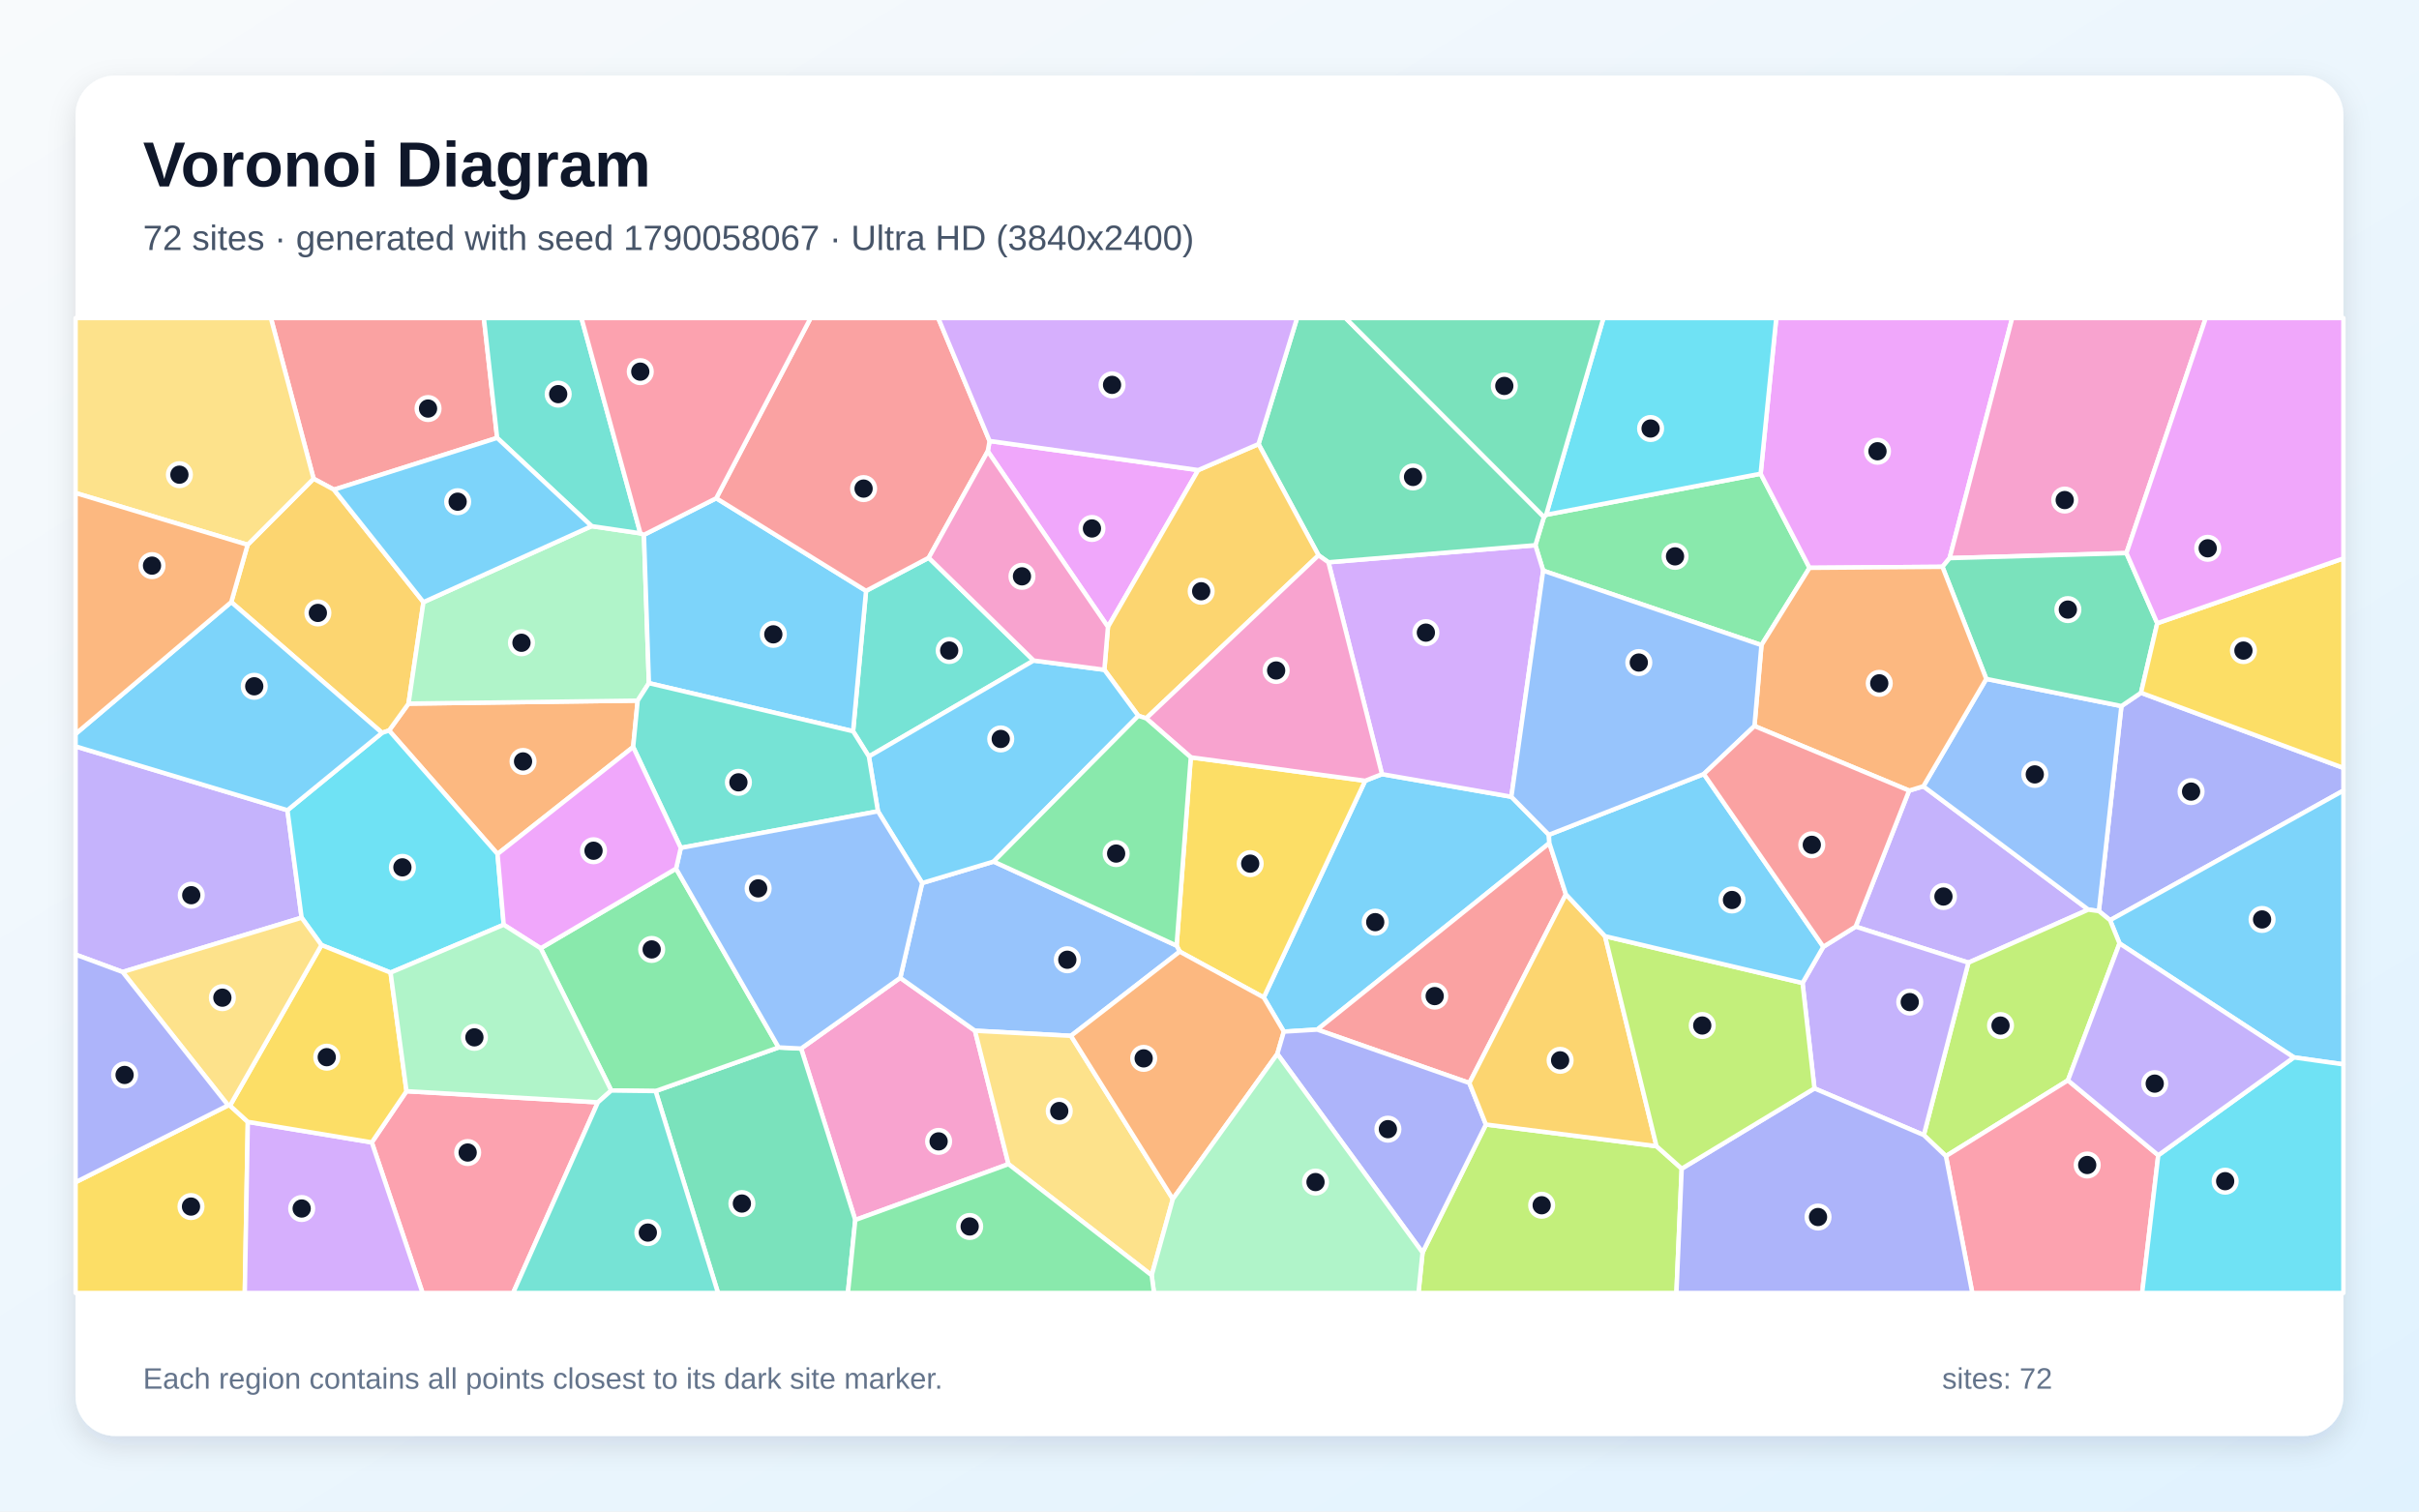
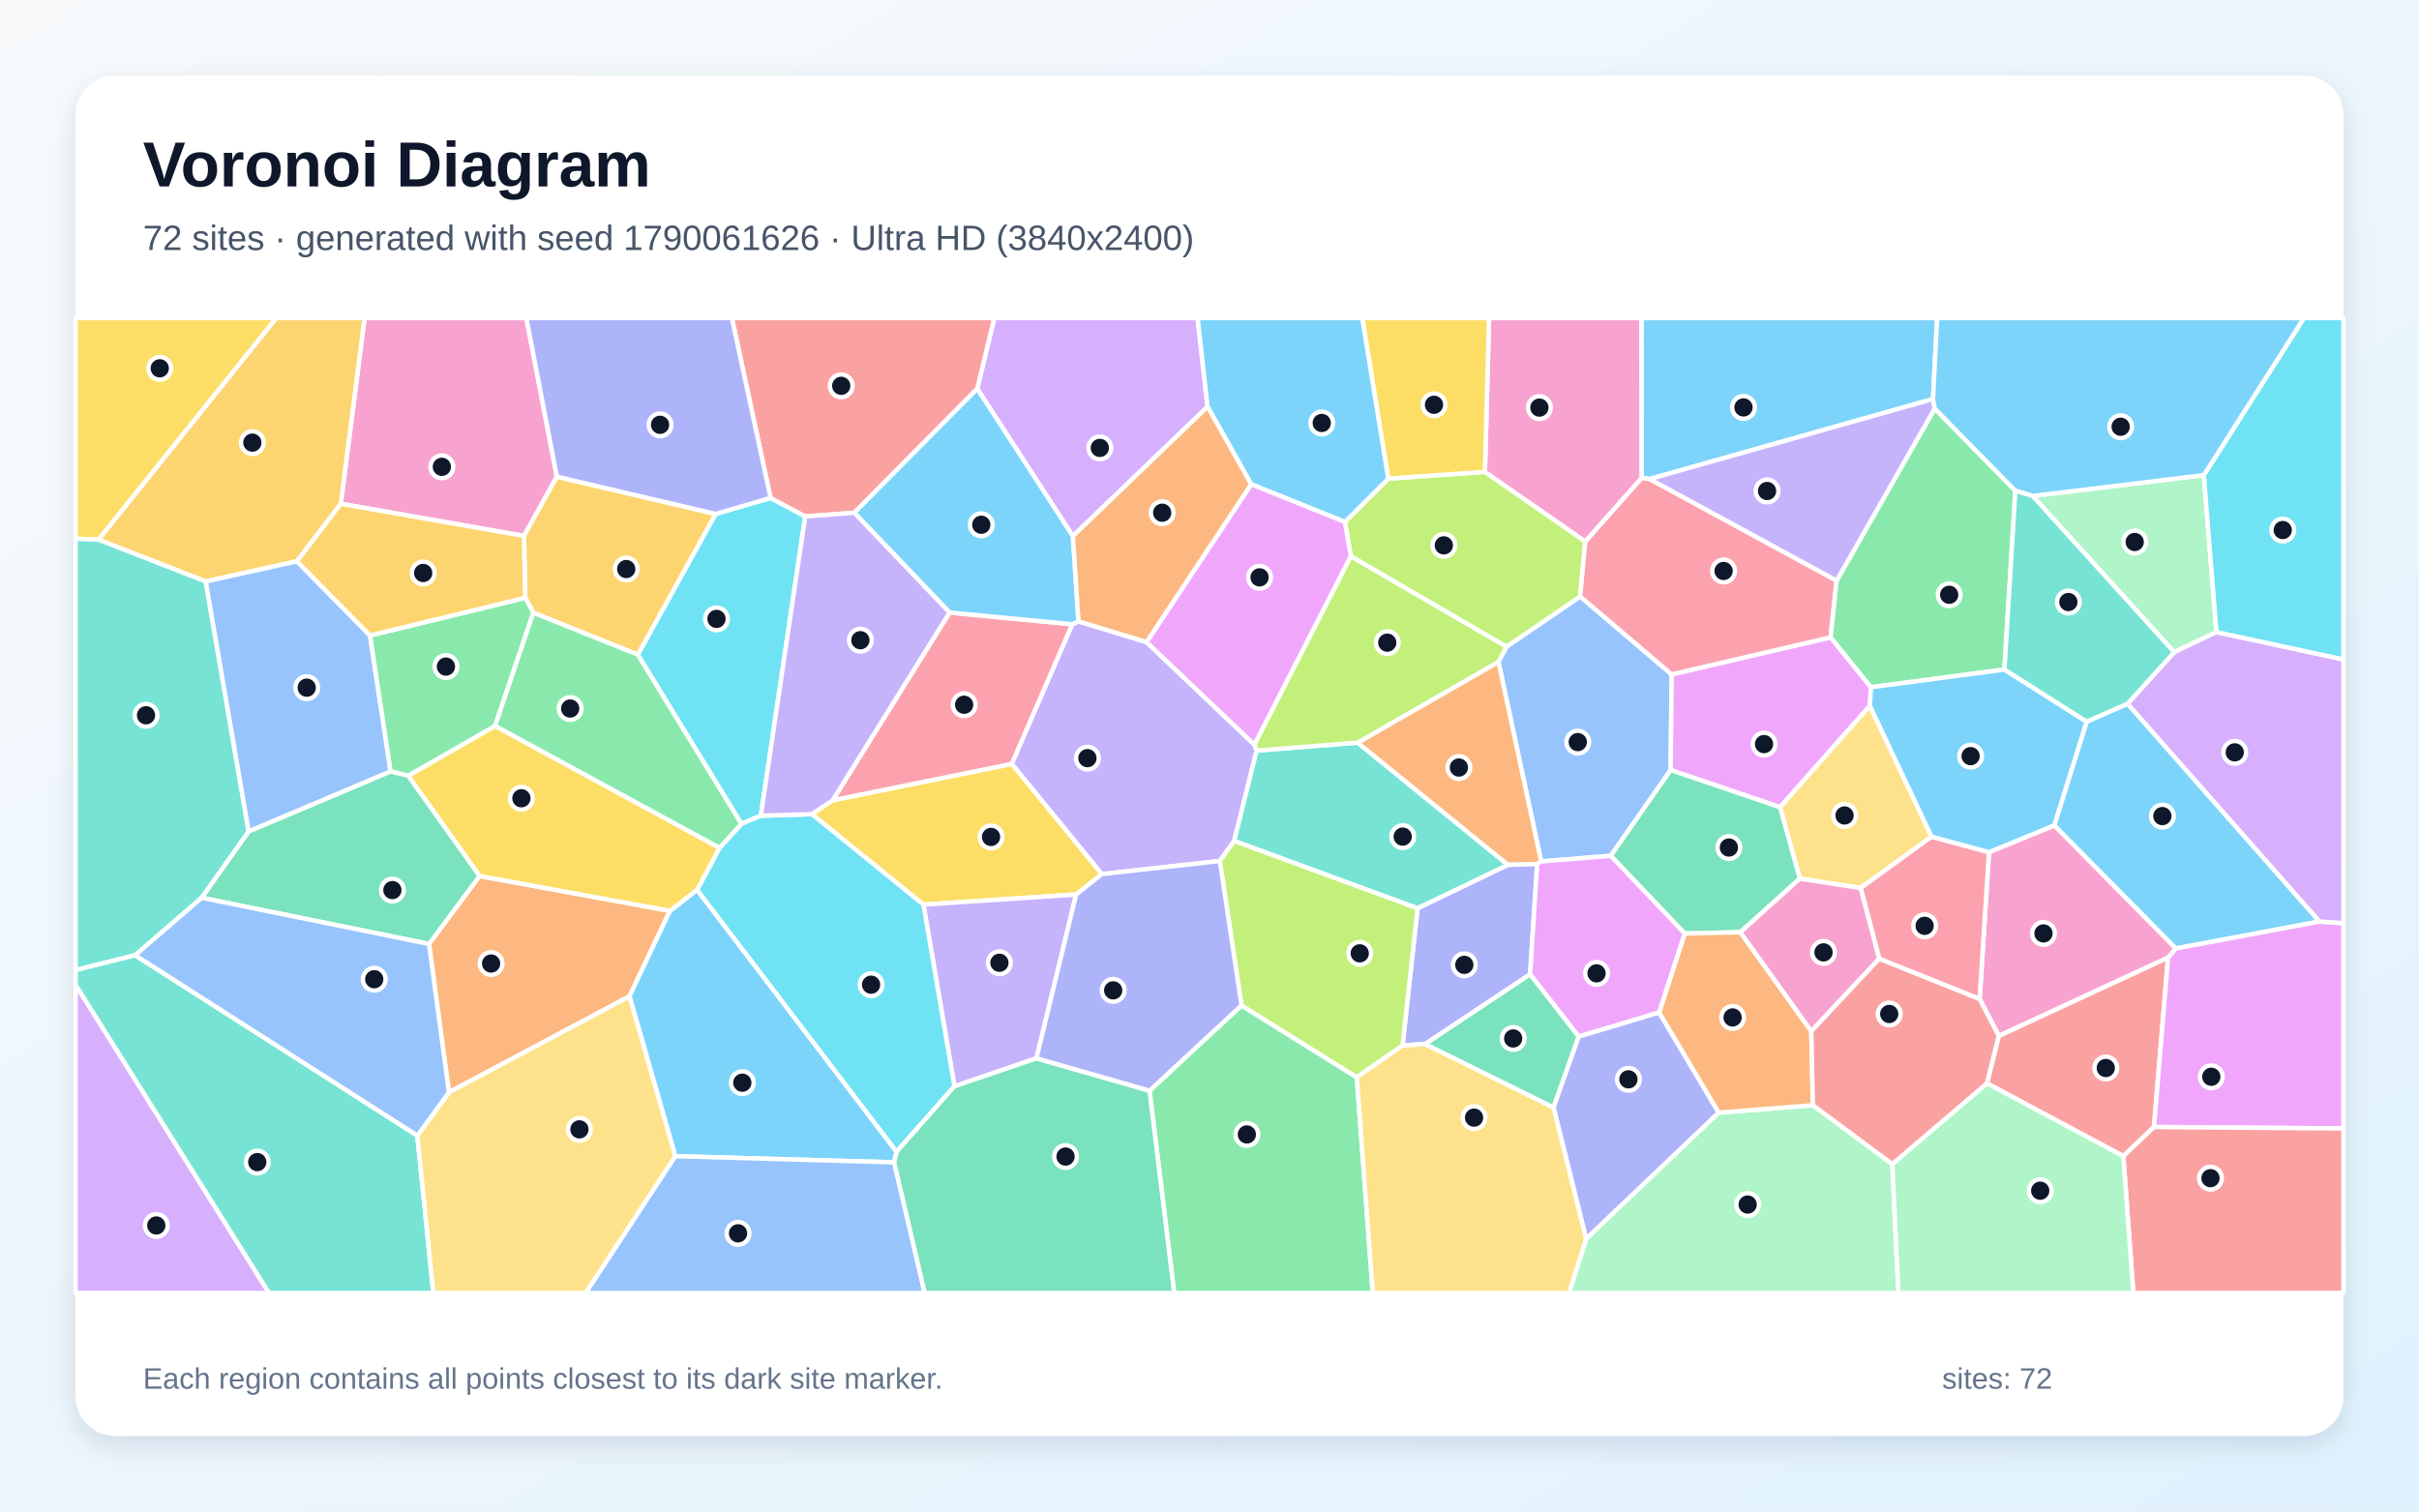
<svg xmlns="http://www.w3.org/2000/svg" width="3840" height="2400" viewBox="0 0 3840 2400" role="img" aria-labelledby="title description">
  <defs>
    <linearGradient id="background" x1="0" y1="0" x2="1" y2="1">
      <stop stop-color="#F8FAFC" />
      <stop offset="1" stop-color="#E0F2FE" />
    </linearGradient>
    <filter id="shadow" x="-5%" y="-5%" width="110%" height="110%">
      <feDropShadow dx="0" dy="15" stdDeviation="22" flood-color="#0F172A" flood-opacity=".12" />
    </filter>
  </defs>
  <rect width="3840" height="2400" fill="url(#background)" />
  <rect x="120" y="120" width="3600" height="2160" rx="63" fill="#FFFFFF" filter="url(#shadow)" />
  <g font-family="Arial, sans-serif">
    <text x="227" y="296" font-size="101" font-weight="700" fill="#0F172A">Voronoi Diagram</text>
-     <text x="227" y="397" font-size="56" fill="#475569">72 sites · generated with seed 1790058067 · Ultra HD (3840x2400)</text>
+     <text x="227" y="397" font-size="56" fill="#475569">72 sites · generated with seed 1790061626 · Ultra HD (3840x2400)</text>
  </g>
  <g stroke="#FFFFFF" stroke-width="7" stroke-linejoin="round">
-     <polygon points="2458.7,1325.5 2459.5,1338.7 2091.1,1634.8 2038.0,1638.0 2006.1,1583.8 2167.1,1239.7 2193.8,1229.2 2399.2,1265.1" fill="#38BDF8" fill-opacity="0.65" />
-     <polygon points="194.6,1543.3 120.0,1515.7 120.0,1185.1 456.3,1286.5 478.8,1457.1" fill="#A78BFA" fill-opacity="0.65" />
-     <polygon points="1357.7,1937.1 1271.7,1664.9 1429.1,1552.6 1547.7,1636.6 1600.9,1848.4" fill="#F472B6" fill-opacity="0.65" />
-     <polygon points="1005.1,1186.1 789.8,1356.0 617.6,1159.9 648.5,1117.2 1012.3,1112.4" fill="#FB923C" fill-opacity="0.65" />
-     <polygon points="1872.7,1511.0 1867.8,1501.5 1890.3,1202.5 2167.1,1239.7 2006.1,1583.8" fill="#FACC15" fill-opacity="0.65" />
-     <polygon points="2454.4,817.4 2794.9,752.2 2872.5,901.6 2796.2,1024.3 2449.7,906.1 2437.3,865.7 2450.9,820.8" fill="#4ADE80" fill-opacity="0.65" />
-     <polygon points="1354.2,1161.1 1374.8,938.2 1474.3,885.6 1640.9,1048.8 1379.3,1201.2" fill="#2DD4BF" fill-opacity="0.65" />
-     <polygon points="1700.1,1644.7 1547.7,1636.6 1429.1,1552.6 1463.9,1402.1 1577.3,1368.0 1867.8,1501.5 1872.7,1511.0" fill="#60A5FA" fill-opacity="0.65" />
-     <polygon points="3094.9,886.2 3083.5,900.0 2872.5,901.6 2794.9,752.2 2819.7,505.0 3194.2,505.0" fill="#E879F9" fill-opacity="0.65" />
-     <polygon points="1040.7,1732.4 1236.0,1663.1 1271.7,1664.9 1357.7,1937.1 1346.0,2053.0 1139.8,2053.0" fill="#34D399" fill-opacity="0.65" />
-     <polygon points="789.2,695.3 530.1,777.5 497.8,760.1 430.0,505.0 768.1,505.0" fill="#F87171" fill-opacity="0.65" />
-     <polygon points="3349.6,1461.1 3331.8,1446.6 3367.6,1121.1 3398.7,1100.0 3720.0,1219.3 3720.0,1255.3" fill="#818CF8" fill-opacity="0.65" />
-     <polygon points="393.1,865.0 497.8,760.1 530.1,777.5 672.2,956.1 648.5,1117.2 617.6,1159.9 606.5,1163.6 367.1,956.0" fill="#FBBF24" fill-opacity="0.65" />
-     <polygon points="2258.2,1988.8 2358.8,1785.5 2629.6,1819.9 2669.6,1855.6 2661.2,2053.0 2251.7,2053.0" fill="#A3E635" fill-opacity="0.65" />
-     <polygon points="2108.8,892.8 2437.3,865.7 2449.7,906.1 2399.2,1265.1 2193.8,1229.2" fill="#C084FC" fill-opacity="0.65" />
-     <polygon points="590.2,1813.9 645.3,1732.6 949.1,1750.3 814.5,2053.0 670.8,2053.0" fill="#FB7185" fill-opacity="0.65" />
-     <polygon points="799.6,1468.3 620.0,1544.3 510.3,1500.6 478.8,1457.1 456.3,1286.5 606.5,1163.6 617.6,1159.9 789.8,1356.0" fill="#22D3EE" fill-opacity="0.65" />
-     <polygon points="672.2,956.1 939.1,835.4 1016.6,846.8 1022.2,849.2 1030.1,1084.7 1012.3,1112.4 648.5,1117.2" fill="#86EFAC" fill-opacity="0.65" />
-     <polygon points="1600.9,1848.4 1547.7,1636.6 1700.1,1644.7 1861.8,1903.8 1828.2,2024.9" fill="#FCD34D" fill-opacity="0.65" />
-     <polygon points="367.1,956.0 606.5,1163.6 456.3,1286.5 120.0,1185.1 120.0,1165.3" fill="#38BDF8" fill-opacity="0.65" />
-     <polygon points="3641.4,1678.9 3364.6,1498.0 3349.6,1461.1 3720.0,1255.3 3720.0,1690.0" fill="#38BDF8" fill-opacity="0.65" />
-     <polygon points="3124.7,1528.5 2945.7,1471.3 3030.6,1255.3 3053.2,1248.5 3315.1,1444.3" fill="#A78BFA" fill-opacity="0.65" />
-     <polygon points="3375.6,878.2 3094.9,886.2 3194.2,505.0 3501.5,505.0" fill="#F472B6" fill-opacity="0.65" />
-     <polygon points="2027.7,1673.4 1861.8,1903.8 1700.1,1644.7 1872.7,1511.0 2006.1,1583.8 2038.0,1638.0" fill="#FB923C" fill-opacity="0.65" />
-     <polygon points="120.0,1877.1 362.1,1755.1 365.1,1755.5 393.4,1781.3 388.6,2053.0 120.0,2053.0" fill="#FACC15" fill-opacity="0.65" />
-     <polygon points="970.3,1731.5 858.3,1505.7 1073.2,1379.2 1236.0,1663.1 1040.7,1732.4" fill="#4ADE80" fill-opacity="0.65" />
-     <polygon points="1016.6,846.8 939.1,835.4 789.2,695.3 768.1,505.0 923.0,505.0" fill="#2DD4BF" fill-opacity="0.65" />
-     <polygon points="3315.1,1444.3 3053.2,1248.5 3153.1,1078.0 3367.6,1121.1 3331.8,1446.6" fill="#60A5FA" fill-opacity="0.65" />
-     <polygon points="1902.1,746.4 1758.8,995.4 1568.0,716.5 1570.9,700.2" fill="#E879F9" fill-opacity="0.65" />
-     <polygon points="2450.9,820.8 2437.3,865.7 2108.8,892.8 2093.1,881.7 1997.8,705.1 2059.0,505.0 2136.0,505.0" fill="#34D399" fill-opacity="0.65" />
-     <polygon points="2485.8,1420.0 2332.5,1719.6 2091.1,1634.8 2459.5,1338.7" fill="#F87171" fill-opacity="0.65" />
-     <polygon points="2027.7,1673.4 2038.0,1638.0 2091.1,1634.8 2332.5,1719.6 2358.8,1785.5 2258.2,1988.8" fill="#818CF8" fill-opacity="0.65" />
-     <polygon points="1997.8,705.1 2093.1,881.7 1819.5,1140.6 1807.0,1136.6 1753.1,1063.5 1758.8,995.4 1902.1,746.4" fill="#FBBF24" fill-opacity="0.65" />
-     <polygon points="3282.7,1715.4 3089.0,1835.7 3053.9,1802.3 3124.7,1528.5 3315.1,1444.3 3331.8,1446.6 3349.6,1461.1 3364.6,1498.0" fill="#A3E635" fill-opacity="0.65" />
-     <polygon points="393.4,1781.3 590.2,1813.9 670.8,2053.0 388.6,2053.0" fill="#C084FC" fill-opacity="0.65" />
-     <polygon points="3089.0,1835.7 3282.7,1715.4 3426.1,1834.3 3400.5,2053.0 3130.9,2053.0" fill="#FB7185" fill-opacity="0.65" />
-     <polygon points="3426.1,1834.3 3641.4,1678.9 3720.0,1690.0 3720.0,2053.0 3400.5,2053.0" fill="#22D3EE" fill-opacity="0.65" />
-     <polygon points="1828.2,2024.9 1861.8,1903.8 2027.7,1673.4 2258.2,1988.8 2251.7,2053.0 1831.9,2053.0" fill="#86EFAC" fill-opacity="0.65" />
-     <polygon points="497.8,760.1 393.1,865.0 120.0,782.8 120.0,505.0 430.0,505.0" fill="#FCD34D" fill-opacity="0.65" />
-     <polygon points="1393.7,1288.2 1379.3,1201.2 1640.9,1048.8 1753.1,1063.5 1807.0,1136.6 1577.3,1368.0 1463.9,1402.1" fill="#38BDF8" fill-opacity="0.65" />
-     <polygon points="1137.0,791.1 1374.8,938.2 1354.2,1161.1 1030.1,1084.7 1022.2,849.2" fill="#38BDF8" fill-opacity="0.65" />
-     <polygon points="2880.3,1728.2 2861.4,1560.8 2894.4,1503.3 2945.7,1471.3 3124.7,1528.5 3053.9,1802.3" fill="#A78BFA" fill-opacity="0.65" />
-     <polygon points="1819.5,1140.6 2093.1,881.7 2108.8,892.8 2193.8,1229.2 2167.1,1239.7 1890.3,1202.5" fill="#F472B6" fill-opacity="0.65" />
-     <polygon points="393.1,865.0 367.1,956.0 120.0,1165.3 120.0,782.8" fill="#FB923C" fill-opacity="0.65" />
-     <polygon points="393.4,1781.3 365.1,1755.5 510.3,1500.6 620.0,1544.3 645.3,1732.6 590.2,1813.9" fill="#FACC15" fill-opacity="0.65" />
-     <polygon points="1357.7,1937.1 1600.9,1848.4 1828.2,2024.9 1831.9,2053.0 1346.0,2053.0" fill="#4ADE80" fill-opacity="0.65" />
-     <polygon points="1030.1,1084.7 1354.2,1161.1 1379.3,1201.2 1393.7,1288.2 1080.7,1346.3 1005.1,1186.1 1012.3,1112.4" fill="#2DD4BF" fill-opacity="0.65" />
-     <polygon points="1080.7,1346.3 1393.7,1288.2 1463.9,1402.1 1429.1,1552.6 1271.7,1664.9 1236.0,1663.1 1073.2,1379.2" fill="#60A5FA" fill-opacity="0.65" />
-     <polygon points="1080.7,1346.3 1073.2,1379.2 858.3,1505.7 799.6,1468.3 789.8,1356.0 1005.1,1186.1" fill="#E879F9" fill-opacity="0.65" />
-     <polygon points="3424.5,989.6 3398.7,1100.0 3367.6,1121.1 3153.1,1078.0 3083.5,900.0 3094.9,886.2 3375.6,878.2" fill="#34D399" fill-opacity="0.65" />
-     <polygon points="1570.9,700.2 1568.0,716.5 1474.3,885.6 1374.8,938.2 1137.0,791.1 1286.8,505.0 1489.4,505.0" fill="#F87171" fill-opacity="0.65" />
-     <polygon points="2669.6,1855.6 2880.3,1728.2 3053.9,1802.3 3089.0,1835.7 3130.9,2053.0 2661.2,2053.0" fill="#818CF8" fill-opacity="0.65" />
-     <polygon points="2547.9,1486.5 2629.6,1819.9 2358.8,1785.5 2332.5,1719.6 2485.8,1420.0" fill="#FBBF24" fill-opacity="0.65" />
-     <polygon points="2669.6,1855.6 2629.6,1819.9 2547.9,1486.5 2861.4,1560.8 2880.3,1728.2" fill="#A3E635" fill-opacity="0.65" />
-     <polygon points="1997.8,705.1 1902.1,746.4 1570.9,700.2 1489.4,505.0 2059.0,505.0" fill="#C084FC" fill-opacity="0.65" />
-     <polygon points="1137.0,791.1 1022.2,849.2 1016.6,846.8 923.0,505.0 1286.8,505.0" fill="#FB7185" fill-opacity="0.65" />
-     <polygon points="2794.9,752.2 2454.4,817.4 2545.3,505.0 2819.7,505.0" fill="#22D3EE" fill-opacity="0.65" />
-     <polygon points="858.3,1505.7 970.3,1731.5 949.1,1750.3 645.3,1732.6 620.0,1544.3 799.6,1468.3" fill="#86EFAC" fill-opacity="0.65" />
-     <polygon points="365.1,1755.5 362.1,1755.1 194.6,1543.3 478.8,1457.1 510.3,1500.6" fill="#FCD34D" fill-opacity="0.65" />
-     <polygon points="939.1,835.4 672.2,956.1 530.1,777.5 789.2,695.3" fill="#38BDF8" fill-opacity="0.65" />
-     <polygon points="2704.7,1229.0 2894.4,1503.3 2861.4,1560.8 2547.9,1486.5 2485.8,1420.0 2459.5,1338.7 2458.7,1325.5" fill="#38BDF8" fill-opacity="0.65" />
-     <polygon points="3426.1,1834.3 3282.7,1715.4 3364.6,1498.0 3641.4,1678.9" fill="#A78BFA" fill-opacity="0.65" />
-     <polygon points="1568.0,716.5 1758.8,995.4 1753.1,1063.5 1640.9,1048.8 1474.3,885.6" fill="#F472B6" fill-opacity="0.65" />
-     <polygon points="3153.1,1078.0 3053.2,1248.5 3030.6,1255.3 2785.1,1152.8 2796.2,1024.3 2872.5,901.6 3083.5,900.0" fill="#FB923C" fill-opacity="0.65" />
-     <polygon points="3398.7,1100.0 3424.5,989.6 3720.0,886.6 3720.0,1219.3" fill="#FACC15" fill-opacity="0.65" />
-     <polygon points="1577.3,1368.0 1807.0,1136.6 1819.5,1140.6 1890.3,1202.5 1867.8,1501.5" fill="#4ADE80" fill-opacity="0.65" />
-     <polygon points="949.1,1750.3 970.3,1731.5 1040.7,1732.4 1139.8,2053.0 814.5,2053.0" fill="#2DD4BF" fill-opacity="0.65" />
-     <polygon points="2785.1,1152.8 2704.7,1229.0 2458.7,1325.5 2399.2,1265.1 2449.7,906.1 2796.2,1024.3" fill="#60A5FA" fill-opacity="0.65" />
-     <polygon points="3424.5,989.6 3375.6,878.2 3501.5,505.0 3720.0,505.0 3720.0,886.6" fill="#E879F9" fill-opacity="0.65" />
-     <polygon points="2454.4,817.4 2450.9,820.8 2136.0,505.0 2545.3,505.0" fill="#34D399" fill-opacity="0.65" />
-     <polygon points="2785.1,1152.8 3030.6,1255.3 2945.7,1471.3 2894.4,1503.3 2704.7,1229.0" fill="#F87171" fill-opacity="0.65" />
-     <polygon points="362.1,1755.1 120.0,1877.1 120.0,1515.7 194.6,1543.3" fill="#818CF8" fill-opacity="0.65" />
+     <polygon points="3068.5,633.6 2618.8,760.6 2605.8,759.0 2605.5,505.0 3075.1,505.0" fill="#38BDF8" fill-opacity="0.65" />
+     <polygon points="1702.1,991.2 1712.1,986.6 1820.0,1019.5 1991.4,1182.5 1994.9,1191.8 1959.2,1335.3 1936.4,1367.1 1749.0,1387.9 1606.0,1212.9" fill="#A78BFA" fill-opacity="0.65" />
+     <polygon points="884.0,756.9 831.8,851.0 541.0,799.9 578.7,505.0 835.6,505.0" fill="#F472B6" fill-opacity="0.65" />
+     <polygon points="712.7,1734.5 681.0,1498.8 761.2,1390.9 1063.5,1446.3 999.2,1582.0" fill="#FB923C" fill-opacity="0.65" />
+     <polygon points="1708.3,1420.3 1465.9,1436.4 1288.8,1292.7 1321.8,1270.7 1606.0,1212.9 1749.0,1387.9" fill="#FACC15" fill-opacity="0.65" />
+     <polygon points="1824.8,1731.8 1970.8,1596.4 2153.9,1710.5 2179.2,2053.0 1863.9,2053.0" fill="#4ADE80" fill-opacity="0.65" />
+     <polygon points="2155.2,1179.1 2393.9,1373.3 2250.3,1442.3 1959.2,1335.3 1994.9,1191.8" fill="#2DD4BF" fill-opacity="0.65" />
+     <polygon points="2653.7,1070.8 2652.0,1222.7 2557.0,1358.9 2446.5,1367.8 2378.7,1050.9 2391.3,1026.9 2508.4,947.1" fill="#60A5FA" fill-opacity="0.65" />
+     <polygon points="2970.0,1091.2 2968.3,1120.7 2825.7,1281.7 2652.0,1222.7 2653.7,1070.8 2906.0,1011.9" fill="#E879F9" fill-opacity="0.65" />
+     <polygon points="2261.9,1657.8 2428.9,1546.8 2506.2,1645.7 2466.1,1758.7" fill="#34D399" fill-opacity="0.65" />
+     <polygon points="3370.6,1835.8 3154.1,1720.1 3172.9,1644.7 3441.7,1520.2 3419.3,1789.5" fill="#F87171" fill-opacity="0.65" />
+     <polygon points="2466.1,1758.7 2506.2,1645.7 2633.7,1607.4 2728.4,1766.7 2517.9,1967.2" fill="#818CF8" fill-opacity="0.65" />
+     <polygon points="471.4,891.2 326.6,923.3 156.2,856.9 438.4,505.0 578.7,505.0 541.0,799.9" fill="#FBBF24" fill-opacity="0.65" />
+     <polygon points="2144.4,883.4 2134.9,828.8 2204.0,759.9 2357.2,749.2 2516.5,859.7 2508.4,947.1 2391.3,1026.9" fill="#A3E635" fill-opacity="0.65" />
+     <polygon points="1916.9,645.8 1703.1,851.3 1551.3,617.3 1578.3,505.0 1901.1,505.0" fill="#C084FC" fill-opacity="0.65" />
+     <polygon points="2915.5,921.9 2906.0,1011.9 2653.7,1070.8 2508.4,947.1 2516.5,859.7 2605.8,759.0 2618.8,760.6" fill="#FB7185" fill-opacity="0.65" />
+     <polygon points="1207.8,1295.2 1177.0,1308.2 1012.4,1039.5 1136.0,816.0 1223.2,790.6 1278.2,820.0" fill="#22D3EE" fill-opacity="0.65" />
+     <polygon points="3226.7,787.5 3498.4,754.4 3518.5,1003.6 3451.3,1035.6" fill="#86EFAC" fill-opacity="0.65" />
+     <polygon points="3066.2,1328.4 2953.6,1410.0 2857.1,1395.1 2825.7,1281.7 2968.3,1120.7" fill="#FCD34D" fill-opacity="0.65" />
+     <polygon points="1419.4,1845.6 1071.9,1835.8 999.2,1582.0 1063.5,1446.3 1106.6,1412.8 1423.3,1828.7" fill="#38BDF8" fill-opacity="0.65" />
+     <polygon points="3377.4,1117.3 3682.1,1463.2 3453.8,1506.0 3260.9,1310.6 3312.4,1145.8" fill="#38BDF8" fill-opacity="0.65" />
+     <polygon points="1645.3,1680.4 1515.1,1724.8 1465.9,1436.4 1708.3,1420.3" fill="#A78BFA" fill-opacity="0.65" />
+     <polygon points="2516.5,859.7 2357.2,749.2 2363.8,505.0 2605.5,505.0 2605.8,759.0" fill="#F472B6" fill-opacity="0.65" />
+     <polygon points="2378.7,1050.9 2446.5,1367.8 2440.2,1372.0 2393.9,1373.3 2155.2,1179.1" fill="#FB923C" fill-opacity="0.65" />
+     <polygon points="156.2,856.9 120.0,855.4 120.0,505.0 438.4,505.0" fill="#FACC15" fill-opacity="0.65" />
+     <polygon points="3199.2,779.2 3181.9,1063.1 2970.0,1091.2 2906.0,1011.9 2915.5,921.9 3071.2,648.7" fill="#4ADE80" fill-opacity="0.65" />
+     <polygon points="394.8,1320.3 320.2,1425.5 214.6,1516.7 120.0,1540.3 120.0,855.4 156.2,856.9 326.6,923.3" fill="#2DD4BF" fill-opacity="0.65" />
+     <polygon points="587.4,1009.0 620.1,1225.0 394.8,1320.3 326.6,923.3 471.4,891.2" fill="#60A5FA" fill-opacity="0.65" />
+     <polygon points="3419.3,1789.5 3441.7,1520.2 3453.8,1506.0 3682.1,1463.2 3720.0,1465.9 3720.0,1791.8" fill="#E879F9" fill-opacity="0.65" />
+     <polygon points="2857.1,1395.1 2762.7,1480.2 2674.3,1482.2 2557.0,1358.9 2652.0,1222.7 2825.7,1281.7" fill="#34D399" fill-opacity="0.65" />
+     <polygon points="1551.3,617.3 1356.1,814.2 1278.2,820.0 1223.2,790.6 1161.8,505.0 1578.3,505.0" fill="#F87171" fill-opacity="0.65" />
+     <polygon points="2428.9,1546.8 2261.9,1657.8 2226.4,1660.1 2250.3,1442.3 2393.9,1373.3 2440.2,1372.0" fill="#818CF8" fill-opacity="0.65" />
+     <polygon points="1136.0,816.0 1012.4,1039.5 846.6,972.9 833.8,949.2 831.8,851.0 884.0,756.9" fill="#FBBF24" fill-opacity="0.65" />
+     <polygon points="2226.4,1660.1 2153.9,1710.5 1970.8,1596.4 1936.4,1367.1 1959.2,1335.3 2250.3,1442.3" fill="#A3E635" fill-opacity="0.65" />
+     <polygon points="120.0,1563.6 427.1,2053.0 120.0,2053.0" fill="#C084FC" fill-opacity="0.65" />
+     <polygon points="1321.8,1270.7 1507.4,972.6 1702.1,991.2 1606.0,1212.9" fill="#FB7185" fill-opacity="0.65" />
+     <polygon points="1423.3,1828.7 1106.6,1412.8 1142.2,1346.2 1177.0,1308.2 1207.8,1295.2 1288.8,1292.7 1465.9,1436.4 1515.1,1724.8" fill="#22D3EE" fill-opacity="0.65" />
+     <polygon points="2517.9,1967.2 2728.4,1766.7 2877.8,1754.8 3003.9,1848.4 3013.6,2053.0 2490.6,2053.0" fill="#86EFAC" fill-opacity="0.65" />
+     <polygon points="2153.9,1710.5 2226.4,1660.1 2261.9,1657.8 2466.1,1758.7 2517.9,1967.2 2490.6,2053.0 2179.2,2053.0" fill="#FCD34D" fill-opacity="0.65" />
+     <polygon points="1356.1,814.2 1551.3,617.3 1703.1,851.3 1712.1,986.6 1702.1,991.2 1507.4,972.6" fill="#38BDF8" fill-opacity="0.65" />
+     <polygon points="2204.0,759.9 2134.9,828.8 1986.2,768.9 1916.9,645.8 1901.1,505.0 2162.7,505.0" fill="#38BDF8" fill-opacity="0.65" />
+     <polygon points="3071.2,648.7 2915.5,921.9 2618.8,760.6 3068.5,633.6" fill="#A78BFA" fill-opacity="0.65" />
+     <polygon points="3260.9,1310.6 3453.8,1506.0 3441.7,1520.2 3172.9,1644.7 3142.5,1586.3 3157.4,1353.1" fill="#F472B6" fill-opacity="0.65" />
+     <polygon points="2875.3,1637.4 2877.8,1754.8 2728.4,1766.7 2633.7,1607.4 2674.3,1482.2 2762.7,1480.2" fill="#FB923C" fill-opacity="0.65" />
+     <polygon points="647.9,1231.7 785.9,1152.6 1142.2,1346.2 1106.6,1412.8 1063.5,1446.3 761.2,1390.9" fill="#FACC15" fill-opacity="0.65" />
+     <polygon points="833.8,949.2 846.6,972.9 785.9,1152.6 647.9,1231.7 620.1,1225.0 587.4,1009.0" fill="#4ADE80" fill-opacity="0.65" />
+     <polygon points="120.0,1563.6 120.0,1540.3 214.6,1516.7 662.5,1803.1 687.9,2053.0 427.1,2053.0" fill="#2DD4BF" fill-opacity="0.65" />
+     <polygon points="1071.9,1835.8 1419.4,1845.6 1468.0,2053.0 929.5,2053.0" fill="#60A5FA" fill-opacity="0.65" />
+     <polygon points="1986.2,768.9 2134.9,828.8 2144.4,883.4 1991.4,1182.5 1820.0,1019.5" fill="#E879F9" fill-opacity="0.65" />
+     <polygon points="320.2,1425.5 394.8,1320.3 620.1,1225.0 647.9,1231.7 761.2,1390.9 681.0,1498.8" fill="#34D399" fill-opacity="0.65" />
+     <polygon points="3370.6,1835.8 3419.3,1789.5 3720.0,1791.8 3720.0,2053.0 3386.5,2053.0" fill="#F87171" fill-opacity="0.65" />
+     <polygon points="1223.2,790.6 1136.0,816.0 884.0,756.9 835.6,505.0 1161.8,505.0" fill="#818CF8" fill-opacity="0.65" />
+     <polygon points="833.8,949.2 587.4,1009.0 471.4,891.2 541.0,799.9 831.8,851.0" fill="#FBBF24" fill-opacity="0.65" />
+     <polygon points="2144.4,883.4 2391.3,1026.9 2378.7,1050.9 2155.2,1179.1 1994.9,1191.8 1991.4,1182.5" fill="#A3E635" fill-opacity="0.65" />
+     <polygon points="3682.1,1463.2 3377.4,1117.3 3451.3,1035.6 3518.5,1003.6 3720.0,1047.1 3720.0,1465.9" fill="#C084FC" fill-opacity="0.65" />
+     <polygon points="2983.1,1522.3 2953.6,1410.0 3066.2,1328.4 3157.4,1353.1 3142.5,1586.3" fill="#FB7185" fill-opacity="0.65" />
+     <polygon points="3518.5,1003.6 3498.4,754.4 3657.3,505.0 3720.0,505.0 3720.0,1047.1" fill="#22D3EE" fill-opacity="0.65" />
+     <polygon points="3003.9,1848.4 3154.1,1720.1 3370.6,1835.8 3386.5,2053.0 3013.6,2053.0" fill="#86EFAC" fill-opacity="0.65" />
+     <polygon points="662.5,1803.1 712.7,1734.5 999.2,1582.0 1071.9,1835.8 929.5,2053.0 687.9,2053.0" fill="#FCD34D" fill-opacity="0.65" />
+     <polygon points="3181.9,1063.1 3312.4,1145.8 3260.9,1310.6 3157.4,1353.1 3066.2,1328.4 2968.3,1120.7 2970.0,1091.2" fill="#38BDF8" fill-opacity="0.65" />
+     <polygon points="3498.4,754.4 3226.7,787.5 3199.2,779.2 3071.2,648.7 3068.5,633.6 3075.1,505.0 3657.3,505.0" fill="#38BDF8" fill-opacity="0.65" />
+     <polygon points="1507.4,972.6 1321.8,1270.7 1288.8,1292.7 1207.8,1295.2 1278.2,820.0 1356.1,814.2" fill="#A78BFA" fill-opacity="0.65" />
+     <polygon points="2875.3,1637.4 2762.7,1480.2 2857.1,1395.1 2953.6,1410.0 2983.1,1522.3" fill="#F472B6" fill-opacity="0.65" />
+     <polygon points="1986.2,768.9 1820.0,1019.5 1712.1,986.6 1703.1,851.3 1916.9,645.8" fill="#FB923C" fill-opacity="0.65" />
+     <polygon points="2357.2,749.2 2204.0,759.9 2162.7,505.0 2363.8,505.0" fill="#FACC15" fill-opacity="0.65" />
+     <polygon points="846.6,972.9 1012.4,1039.5 1177.0,1308.2 1142.2,1346.2 785.9,1152.6" fill="#4ADE80" fill-opacity="0.65" />
+     <polygon points="3181.9,1063.1 3199.2,779.2 3226.7,787.5 3451.3,1035.6 3377.4,1117.3 3312.4,1145.8" fill="#2DD4BF" fill-opacity="0.65" />
+     <polygon points="662.5,1803.1 214.6,1516.7 320.2,1425.5 681.0,1498.8 712.7,1734.5" fill="#60A5FA" fill-opacity="0.65" />
+     <polygon points="2674.3,1482.2 2633.7,1607.4 2506.2,1645.7 2428.9,1546.8 2440.2,1372.0 2446.5,1367.8 2557.0,1358.9" fill="#E879F9" fill-opacity="0.65" />
+     <polygon points="1419.4,1845.6 1423.3,1828.7 1515.1,1724.8 1645.3,1680.4 1824.8,1731.8 1863.9,2053.0 1468.0,2053.0" fill="#34D399" fill-opacity="0.65" />
+     <polygon points="3003.9,1848.4 2877.8,1754.8 2875.3,1637.4 2983.1,1522.3 3142.5,1586.3 3172.9,1644.7 3154.1,1720.1" fill="#F87171" fill-opacity="0.65" />
+     <polygon points="1645.3,1680.4 1708.3,1420.3 1749.0,1387.9 1936.4,1367.1 1970.8,1596.4 1824.8,1731.8" fill="#818CF8" fill-opacity="0.65" />
  </g>
  <g>
-     <circle cx="2183.1" cy="1464.2" r="18" fill="#0F172A" stroke="#FFFFFF" stroke-width="7" />
-     <circle cx="303.6" cy="1421.4" r="18" fill="#0F172A" stroke="#FFFFFF" stroke-width="7" />
-     <circle cx="1490.0" cy="1812.3" r="18" fill="#0F172A" stroke="#FFFFFF" stroke-width="7" />
-     <circle cx="830.3" cy="1209.0" r="18" fill="#0F172A" stroke="#FFFFFF" stroke-width="7" />
-     <circle cx="1984.6" cy="1371.3" r="18" fill="#0F172A" stroke="#FFFFFF" stroke-width="7" />
-     <circle cx="2659.0" cy="883.4" r="18" fill="#0F172A" stroke="#FFFFFF" stroke-width="7" />
-     <circle cx="1506.8" cy="1032.9" r="18" fill="#0F172A" stroke="#FFFFFF" stroke-width="7" />
-     <circle cx="1694.3" cy="1523.9" r="18" fill="#0F172A" stroke="#FFFFFF" stroke-width="7" />
-     <circle cx="2980.4" cy="716.5" r="18" fill="#0F172A" stroke="#FFFFFF" stroke-width="7" />
-     <circle cx="1177.7" cy="1911.0" r="18" fill="#0F172A" stroke="#FFFFFF" stroke-width="7" />
-     <circle cx="679.5" cy="648.7" r="18" fill="#0F172A" stroke="#FFFFFF" stroke-width="7" />
-     <circle cx="3478.2" cy="1256.9" r="18" fill="#0F172A" stroke="#FFFFFF" stroke-width="7" />
-     <circle cx="504.6" cy="973.2" r="18" fill="#0F172A" stroke="#FFFFFF" stroke-width="7" />
-     <circle cx="2447.3" cy="1913.7" r="18" fill="#0F172A" stroke="#FFFFFF" stroke-width="7" />
-     <circle cx="2263.5" cy="1004.5" r="18" fill="#0F172A" stroke="#FFFFFF" stroke-width="7" />
-     <circle cx="742.4" cy="1830.0" r="18" fill="#0F172A" stroke="#FFFFFF" stroke-width="7" />
-     <circle cx="638.8" cy="1377.2" r="18" fill="#0F172A" stroke="#FFFFFF" stroke-width="7" />
-     <circle cx="827.8" cy="1020.6" r="18" fill="#0F172A" stroke="#FFFFFF" stroke-width="7" />
-     <circle cx="1681.5" cy="1764.1" r="18" fill="#0F172A" stroke="#FFFFFF" stroke-width="7" />
-     <circle cx="403.6" cy="1089.7" r="18" fill="#0F172A" stroke="#FFFFFF" stroke-width="7" />
-     <circle cx="3590.9" cy="1459.9" r="18" fill="#0F172A" stroke="#FFFFFF" stroke-width="7" />
-     <circle cx="3085.1" cy="1423.5" r="18" fill="#0F172A" stroke="#FFFFFF" stroke-width="7" />
-     <circle cx="3277.6" cy="794.0" r="18" fill="#0F172A" stroke="#FFFFFF" stroke-width="7" />
-     <circle cx="1815.5" cy="1680.5" r="18" fill="#0F172A" stroke="#FFFFFF" stroke-width="7" />
-     <circle cx="303.2" cy="1915.8" r="18" fill="#0F172A" stroke="#FFFFFF" stroke-width="7" />
-     <circle cx="1034.5" cy="1507.5" r="18" fill="#0F172A" stroke="#FFFFFF" stroke-width="7" />
-     <circle cx="886.1" cy="625.8" r="18" fill="#0F172A" stroke="#FFFFFF" stroke-width="7" />
-     <circle cx="3230.1" cy="1229.6" r="18" fill="#0F172A" stroke="#FFFFFF" stroke-width="7" />
-     <circle cx="1733.4" cy="839.1" r="18" fill="#0F172A" stroke="#FFFFFF" stroke-width="7" />
-     <circle cx="2243.1" cy="757.3" r="18" fill="#0F172A" stroke="#FFFFFF" stroke-width="7" />
-     <circle cx="2277.5" cy="1581.6" r="18" fill="#0F172A" stroke="#FFFFFF" stroke-width="7" />
-     <circle cx="2203.2" cy="1792.9" r="18" fill="#0F172A" stroke="#FFFFFF" stroke-width="7" />
-     <circle cx="1906.8" cy="938.8" r="18" fill="#0F172A" stroke="#FFFFFF" stroke-width="7" />
-     <circle cx="3175.7" cy="1628.4" r="18" fill="#0F172A" stroke="#FFFFFF" stroke-width="7" />
-     <circle cx="478.9" cy="1918.9" r="18" fill="#0F172A" stroke="#FFFFFF" stroke-width="7" />
-     <circle cx="3313.3" cy="1849.8" r="18" fill="#0F172A" stroke="#FFFFFF" stroke-width="7" />
-     <circle cx="3532.3" cy="1875.5" r="18" fill="#0F172A" stroke="#FFFFFF" stroke-width="7" />
-     <circle cx="2088.3" cy="1876.9" r="18" fill="#0F172A" stroke="#FFFFFF" stroke-width="7" />
-     <circle cx="284.8" cy="753.7" r="18" fill="#0F172A" stroke="#FFFFFF" stroke-width="7" />
-     <circle cx="1588.6" cy="1173.3" r="18" fill="#0F172A" stroke="#FFFFFF" stroke-width="7" />
-     <circle cx="1227.6" cy="1007.2" r="18" fill="#0F172A" stroke="#FFFFFF" stroke-width="7" />
-     <circle cx="3031.6" cy="1591.1" r="18" fill="#0F172A" stroke="#FFFFFF" stroke-width="7" />
-     <circle cx="2025.8" cy="1064.6" r="18" fill="#0F172A" stroke="#FFFFFF" stroke-width="7" />
-     <circle cx="241.3" cy="898.1" r="18" fill="#0F172A" stroke="#FFFFFF" stroke-width="7" />
-     <circle cx="518.7" cy="1678.6" r="18" fill="#0F172A" stroke="#FFFFFF" stroke-width="7" />
-     <circle cx="1539.3" cy="1947.4" r="18" fill="#0F172A" stroke="#FFFFFF" stroke-width="7" />
-     <circle cx="1172.2" cy="1242.2" r="18" fill="#0F172A" stroke="#FFFFFF" stroke-width="7" />
-     <circle cx="1203.5" cy="1410.6" r="18" fill="#0F172A" stroke="#FFFFFF" stroke-width="7" />
-     <circle cx="942.2" cy="1350.8" r="18" fill="#0F172A" stroke="#FFFFFF" stroke-width="7" />
-     <circle cx="3282.6" cy="967.9" r="18" fill="#0F172A" stroke="#FFFFFF" stroke-width="7" />
-     <circle cx="1370.9" cy="775.8" r="18" fill="#0F172A" stroke="#FFFFFF" stroke-width="7" />
-     <circle cx="2886.0" cy="1932.4" r="18" fill="#0F172A" stroke="#FFFFFF" stroke-width="7" />
-     <circle cx="2476.6" cy="1683.6" r="18" fill="#0F172A" stroke="#FFFFFF" stroke-width="7" />
-     <circle cx="2702.2" cy="1628.3" r="18" fill="#0F172A" stroke="#FFFFFF" stroke-width="7" />
-     <circle cx="1765.3" cy="611.1" r="18" fill="#0F172A" stroke="#FFFFFF" stroke-width="7" />
-     <circle cx="1016.4" cy="590.1" r="18" fill="#0F172A" stroke="#FFFFFF" stroke-width="7" />
-     <circle cx="2620.2" cy="680.4" r="18" fill="#0F172A" stroke="#FFFFFF" stroke-width="7" />
-     <circle cx="753.1" cy="1647.1" r="18" fill="#0F172A" stroke="#FFFFFF" stroke-width="7" />
-     <circle cx="353.0" cy="1584.1" r="18" fill="#0F172A" stroke="#FFFFFF" stroke-width="7" />
-     <circle cx="726.5" cy="796.6" r="18" fill="#0F172A" stroke="#FFFFFF" stroke-width="7" />
-     <circle cx="2749.4" cy="1429.0" r="18" fill="#0F172A" stroke="#FFFFFF" stroke-width="7" />
-     <circle cx="3420.5" cy="1720.6" r="18" fill="#0F172A" stroke="#FFFFFF" stroke-width="7" />
-     <circle cx="1622.3" cy="915.1" r="18" fill="#0F172A" stroke="#FFFFFF" stroke-width="7" />
-     <circle cx="2983.2" cy="1085.0" r="18" fill="#0F172A" stroke="#FFFFFF" stroke-width="7" />
-     <circle cx="3561.3" cy="1033.0" r="18" fill="#0F172A" stroke="#FFFFFF" stroke-width="7" />
-     <circle cx="1771.8" cy="1355.3" r="18" fill="#0F172A" stroke="#FFFFFF" stroke-width="7" />
-     <circle cx="1028.4" cy="1957.1" r="18" fill="#0F172A" stroke="#FFFFFF" stroke-width="7" />
-     <circle cx="2601.5" cy="1052.0" r="18" fill="#0F172A" stroke="#FFFFFF" stroke-width="7" />
-     <circle cx="3504.6" cy="870.6" r="18" fill="#0F172A" stroke="#FFFFFF" stroke-width="7" />
-     <circle cx="2388.0" cy="612.8" r="18" fill="#0F172A" stroke="#FFFFFF" stroke-width="7" />
-     <circle cx="2876.1" cy="1341.4" r="18" fill="#0F172A" stroke="#FFFFFF" stroke-width="7" />
-     <circle cx="197.8" cy="1706.8" r="18" fill="#0F172A" stroke="#FFFFFF" stroke-width="7" />
+     <circle cx="2767.7" cy="646.9" r="18" fill="#0F172A" stroke="#FFFFFF" stroke-width="7" />
+     <circle cx="1726.2" cy="1203.8" r="18" fill="#0F172A" stroke="#FFFFFF" stroke-width="7" />
+     <circle cx="701.4" cy="741.2" r="18" fill="#0F172A" stroke="#FFFFFF" stroke-width="7" />
+     <circle cx="779.6" cy="1529.9" r="18" fill="#0F172A" stroke="#FFFFFF" stroke-width="7" />
+     <circle cx="1573.2" cy="1328.9" r="18" fill="#0F172A" stroke="#FFFFFF" stroke-width="7" />
+     <circle cx="1979.3" cy="1801.3" r="18" fill="#0F172A" stroke="#FFFFFF" stroke-width="7" />
+     <circle cx="2226.7" cy="1328.4" r="18" fill="#0F172A" stroke="#FFFFFF" stroke-width="7" />
+     <circle cx="2504.6" cy="1178.3" r="18" fill="#0F172A" stroke="#FFFFFF" stroke-width="7" />
+     <circle cx="2800.3" cy="1181.5" r="18" fill="#0F172A" stroke="#FFFFFF" stroke-width="7" />
+     <circle cx="2402.1" cy="1648.9" r="18" fill="#0F172A" stroke="#FFFFFF" stroke-width="7" />
+     <circle cx="3342.8" cy="1695.8" r="18" fill="#0F172A" stroke="#FFFFFF" stroke-width="7" />
+     <circle cx="2585.0" cy="1713.8" r="18" fill="#0F172A" stroke="#FFFFFF" stroke-width="7" />
+     <circle cx="400.6" cy="702.8" r="18" fill="#0F172A" stroke="#FFFFFF" stroke-width="7" />
+     <circle cx="2292.0" cy="865.9" r="18" fill="#0F172A" stroke="#FFFFFF" stroke-width="7" />
+     <circle cx="1745.9" cy="711.2" r="18" fill="#0F172A" stroke="#FFFFFF" stroke-width="7" />
+     <circle cx="2736.1" cy="906.6" r="18" fill="#0F172A" stroke="#FFFFFF" stroke-width="7" />
+     <circle cx="1137.4" cy="982.7" r="18" fill="#0F172A" stroke="#FFFFFF" stroke-width="7" />
+     <circle cx="3388.7" cy="860.6" r="18" fill="#0F172A" stroke="#FFFFFF" stroke-width="7" />
+     <circle cx="2928.1" cy="1294.8" r="18" fill="#0F172A" stroke="#FFFFFF" stroke-width="7" />
+     <circle cx="1178.4" cy="1719.1" r="18" fill="#0F172A" stroke="#FFFFFF" stroke-width="7" />
+     <circle cx="3432.6" cy="1295.8" r="18" fill="#0F172A" stroke="#FFFFFF" stroke-width="7" />
+     <circle cx="1586.5" cy="1528.7" r="18" fill="#0F172A" stroke="#FFFFFF" stroke-width="7" />
+     <circle cx="2443.7" cy="647.2" r="18" fill="#0F172A" stroke="#FFFFFF" stroke-width="7" />
+     <circle cx="2315.9" cy="1218.7" r="18" fill="#0F172A" stroke="#FFFFFF" stroke-width="7" />
+     <circle cx="253.6" cy="584.8" r="18" fill="#0F172A" stroke="#FFFFFF" stroke-width="7" />
+     <circle cx="3094.2" cy="944.4" r="18" fill="#0F172A" stroke="#FFFFFF" stroke-width="7" />
+     <circle cx="231.8" cy="1135.7" r="18" fill="#0F172A" stroke="#FFFFFF" stroke-width="7" />
+     <circle cx="486.9" cy="1091.9" r="18" fill="#0F172A" stroke="#FFFFFF" stroke-width="7" />
+     <circle cx="3510.3" cy="1709.7" r="18" fill="#0F172A" stroke="#FFFFFF" stroke-width="7" />
+     <circle cx="2744.5" cy="1345.7" r="18" fill="#0F172A" stroke="#FFFFFF" stroke-width="7" />
+     <circle cx="1335.4" cy="612.6" r="18" fill="#0F172A" stroke="#FFFFFF" stroke-width="7" />
+     <circle cx="2324.5" cy="1532.0" r="18" fill="#0F172A" stroke="#FFFFFF" stroke-width="7" />
+     <circle cx="994.1" cy="903.5" r="18" fill="#0F172A" stroke="#FFFFFF" stroke-width="7" />
+     <circle cx="2158.5" cy="1513.7" r="18" fill="#0F172A" stroke="#FFFFFF" stroke-width="7" />
+     <circle cx="248.1" cy="1945.8" r="18" fill="#0F172A" stroke="#FFFFFF" stroke-width="7" />
+     <circle cx="1530.5" cy="1119.0" r="18" fill="#0F172A" stroke="#FFFFFF" stroke-width="7" />
+     <circle cx="1382.8" cy="1563.5" r="18" fill="#0F172A" stroke="#FFFFFF" stroke-width="7" />
+     <circle cx="2774.3" cy="1912.6" r="18" fill="#0F172A" stroke="#FFFFFF" stroke-width="7" />
+     <circle cx="2340.0" cy="1774.6" r="18" fill="#0F172A" stroke="#FFFFFF" stroke-width="7" />
+     <circle cx="1557.7" cy="833.2" r="18" fill="#0F172A" stroke="#FFFFFF" stroke-width="7" />
+     <circle cx="2098.2" cy="671.6" r="18" fill="#0F172A" stroke="#FFFFFF" stroke-width="7" />
+     <circle cx="2805.1" cy="779.6" r="18" fill="#0F172A" stroke="#FFFFFF" stroke-width="7" />
+     <circle cx="3243.9" cy="1482.1" r="18" fill="#0F172A" stroke="#FFFFFF" stroke-width="7" />
+     <circle cx="2750.4" cy="1615.5" r="18" fill="#0F172A" stroke="#FFFFFF" stroke-width="7" />
+     <circle cx="827.7" cy="1267.5" r="18" fill="#0F172A" stroke="#FFFFFF" stroke-width="7" />
+     <circle cx="707.9" cy="1058.4" r="18" fill="#0F172A" stroke="#FFFFFF" stroke-width="7" />
+     <circle cx="408.4" cy="1845.2" r="18" fill="#0F172A" stroke="#FFFFFF" stroke-width="7" />
+     <circle cx="1171.6" cy="1958.3" r="18" fill="#0F172A" stroke="#FFFFFF" stroke-width="7" />
+     <circle cx="1999.5" cy="916.7" r="18" fill="#0F172A" stroke="#FFFFFF" stroke-width="7" />
+     <circle cx="622.9" cy="1413.3" r="18" fill="#0F172A" stroke="#FFFFFF" stroke-width="7" />
+     <circle cx="3509.0" cy="1870.7" r="18" fill="#0F172A" stroke="#FFFFFF" stroke-width="7" />
+     <circle cx="1047.8" cy="674.5" r="18" fill="#0F172A" stroke="#FFFFFF" stroke-width="7" />
+     <circle cx="671.8" cy="909.8" r="18" fill="#0F172A" stroke="#FFFFFF" stroke-width="7" />
+     <circle cx="2202.2" cy="1020.4" r="18" fill="#0F172A" stroke="#FFFFFF" stroke-width="7" />
+     <circle cx="3547.5" cy="1194.6" r="18" fill="#0F172A" stroke="#FFFFFF" stroke-width="7" />
+     <circle cx="3055.2" cy="1470.0" r="18" fill="#0F172A" stroke="#FFFFFF" stroke-width="7" />
+     <circle cx="3623.7" cy="841.6" r="18" fill="#0F172A" stroke="#FFFFFF" stroke-width="7" />
+     <circle cx="3238.7" cy="1890.6" r="18" fill="#0F172A" stroke="#FFFFFF" stroke-width="7" />
+     <circle cx="919.8" cy="1793.2" r="18" fill="#0F172A" stroke="#FFFFFF" stroke-width="7" />
+     <circle cx="3128.2" cy="1200.6" r="18" fill="#0F172A" stroke="#FFFFFF" stroke-width="7" />
+     <circle cx="3366.4" cy="677.6" r="18" fill="#0F172A" stroke="#FFFFFF" stroke-width="7" />
+     <circle cx="1365.8" cy="1016.5" r="18" fill="#0F172A" stroke="#FFFFFF" stroke-width="7" />
+     <circle cx="2894.7" cy="1512.2" r="18" fill="#0F172A" stroke="#FFFFFF" stroke-width="7" />
+     <circle cx="1844.9" cy="814.1" r="18" fill="#0F172A" stroke="#FFFFFF" stroke-width="7" />
+     <circle cx="2276.4" cy="642.7" r="18" fill="#0F172A" stroke="#FFFFFF" stroke-width="7" />
+     <circle cx="905.1" cy="1125.0" r="18" fill="#0F172A" stroke="#FFFFFF" stroke-width="7" />
+     <circle cx="3283.4" cy="955.9" r="18" fill="#0F172A" stroke="#FFFFFF" stroke-width="7" />
+     <circle cx="594.1" cy="1554.8" r="18" fill="#0F172A" stroke="#FFFFFF" stroke-width="7" />
+     <circle cx="2534.4" cy="1545.5" r="18" fill="#0F172A" stroke="#FFFFFF" stroke-width="7" />
+     <circle cx="1691.5" cy="1836.4" r="18" fill="#0F172A" stroke="#FFFFFF" stroke-width="7" />
+     <circle cx="2999.0" cy="1610.0" r="18" fill="#0F172A" stroke="#FFFFFF" stroke-width="7" />
+     <circle cx="1767.1" cy="1572.5" r="18" fill="#0F172A" stroke="#FFFFFF" stroke-width="7" />
  </g>
  <g font-family="Arial, sans-serif" font-size="47" fill="#64748B">
    <text x="227" y="2205">Each region contains all points closest to its dark site marker.</text>
    <text x="3083" y="2205">sites: 72</text>
  </g>
</svg>
